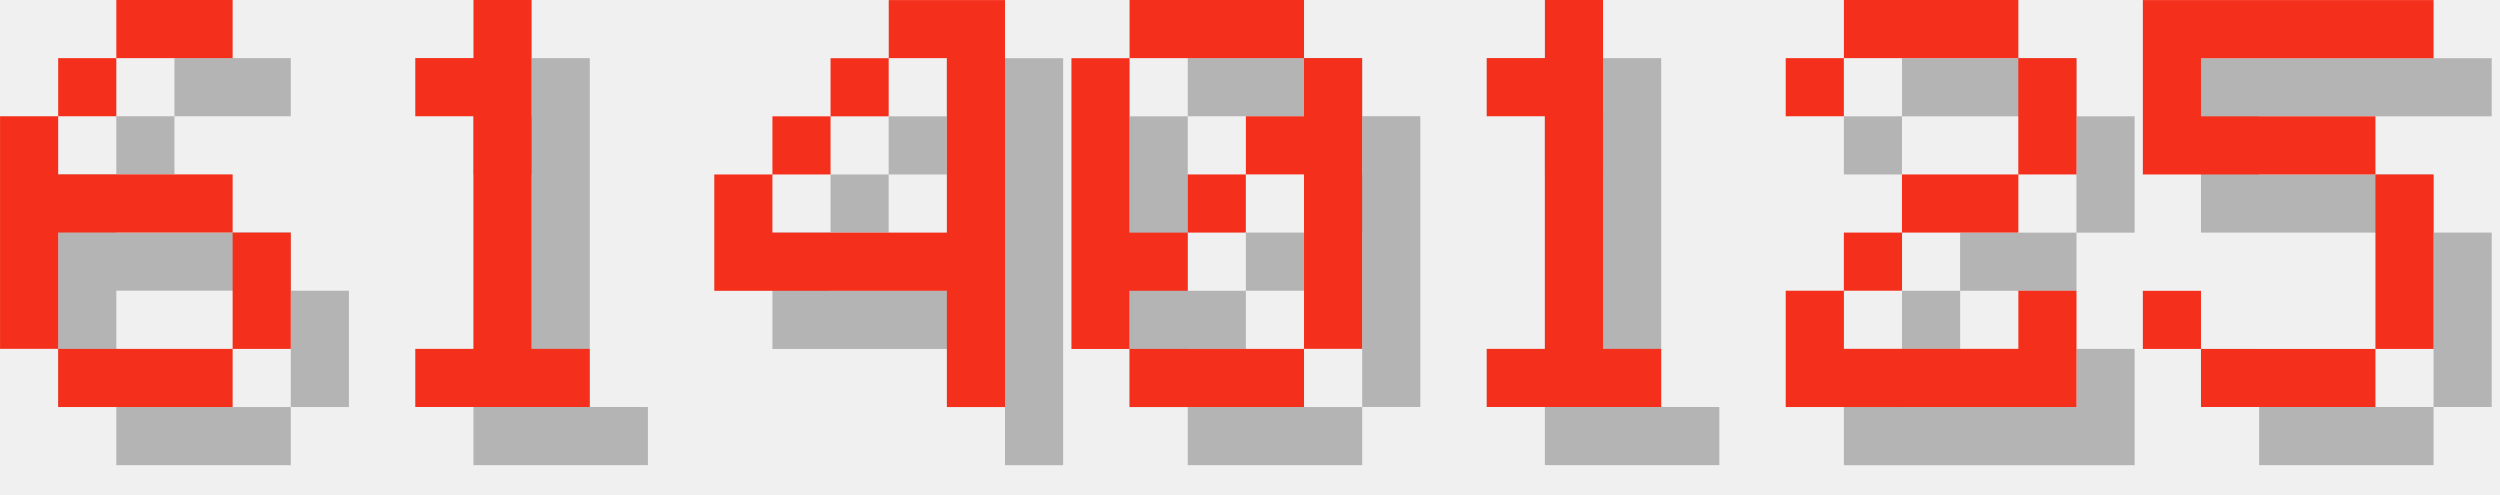
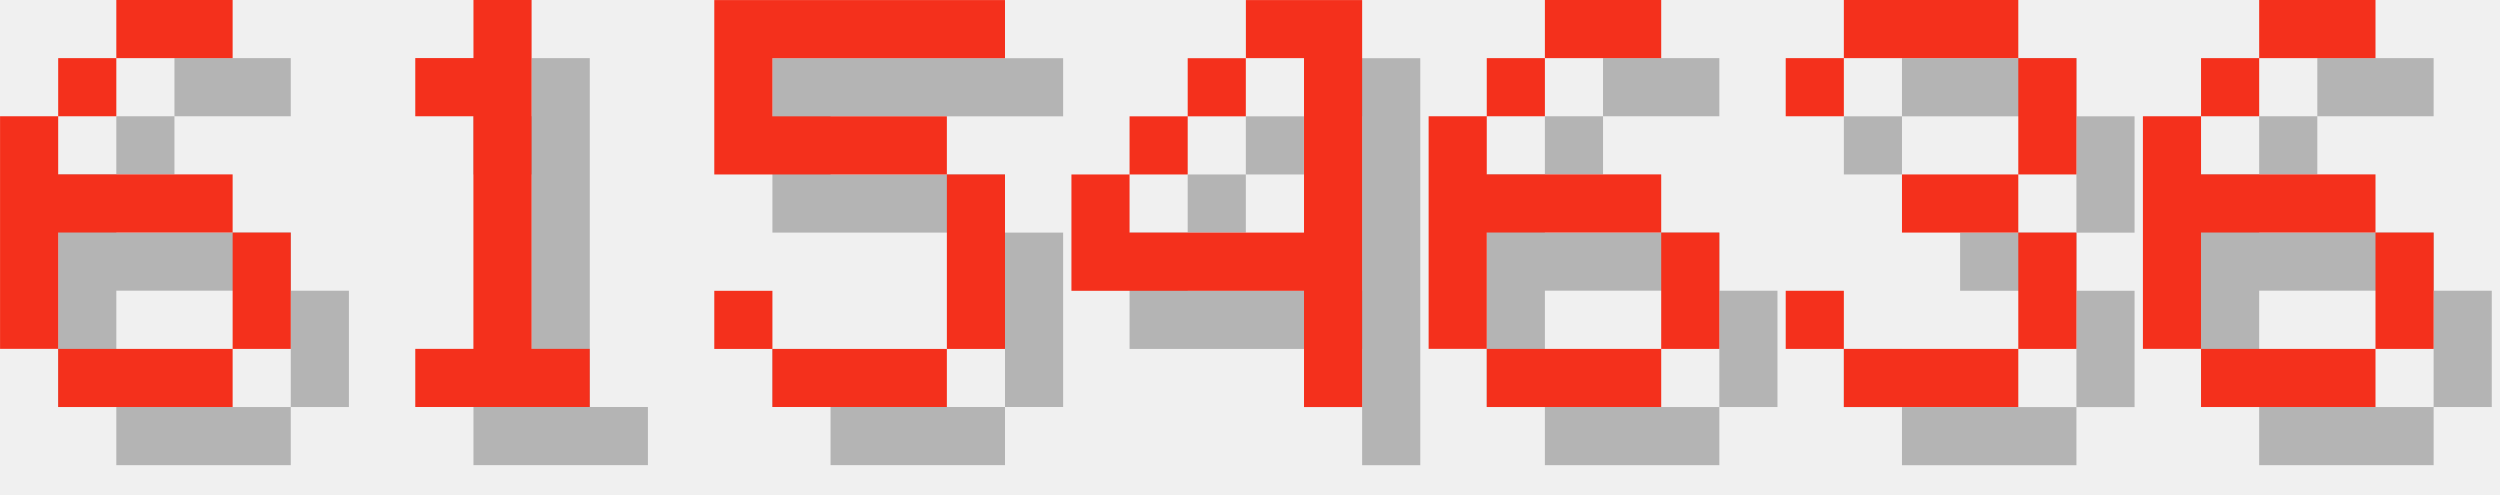
<svg xmlns="http://www.w3.org/2000/svg" version="1.1" width="182.0" height="36">
  <style>
        .text-foreground {
            fill: #F4301C;
        }
        .text-shadow {
            fill: #000000;
            fill-opacity: 0.25;
        }
    </style>
  <g class="digit" id="digit_6" transform="translate(0.0, 0), scale(4)">
    <path id="digit_6_shadow" class="text-shadow" d="m3.175 1.058v1.058h2.117v-1.058h-2.117zm0 1.058h-1.058v1.058h1.058v-1.058zm-1.058 1.058h-1.058v4.233h1.058v-2.117h3.175v-1.058h-3.175v-1.058zm3.175 2.117v2.117h1.058v-2.117h-1.058zm0 2.117h-3.175v1.058h3.175v-1.058z" fill-opacity=".5" style="paint-order:stroke fill markers" />
    <path id="digit_6_fg" class="text-foreground" d="m2.117 0v1.058h2.117v-1.058h-2.117zm0 1.058h-1.058v1.058h1.058v-1.058zm-1.058 1.058h-1.058v4.233h1.058v-2.117h3.175v-1.058h-3.175v-1.058zm3.175 2.117v2.117h1.058v-2.117h-1.058zm0 2.117h-3.175v1.058h3.175v-1.058z" fill="#fff" style="paint-order:stroke fill markers" />
  </g>
  <g class="digit" id="digit_1" transform="translate(26.0, 0), scale(4)">
    <path id="digit_1_shadow" class="text-shadow" d="m2.117 2.117v1.058h1.058v4.233h-1.058v1.058h3.175v-1.058h-1.058v-6.35h-1.058v1.058h-1.058z" fill-opacity=".5" style="paint-order:stroke fill markers" />
    <path id="digit_1_fg" class="text-foreground" d="m1.058 1.058v1.058h1.058v4.233h-1.058v1.058h3.175v-1.058h-1.058v-6.35h-1.058v1.058h-1.058z" fill="#fff" style="paint-order:stroke fill markers" />
  </g>
-   <g class="digit" id="digit_4" transform="translate(52.0, 0), scale(4)">
+   <g class="digit" id="digit_5" transform="translate(52.0, 0), scale(4)">
+     <path id="digit_5_shadow" class="text-shadow" d="m1.058 1.058v3.175h4.233v3.175h-3.175v-1.058h-1.058v1.058h1.058v1.058h3.175v-1.058h1.058v-3.175h-1.058v-1.058h-3.175v-1.058h4.233v-1.058h-5.292z" fill-opacity=".5" style="paint-order:stroke fill markers" />
+     <path id="digit_5_fg" class="text-foreground" d="m0 0v3.175h4.233v3.175h-3.175v-1.058h-1.058v1.058h1.058v1.058h3.175v-1.058h1.058v-3.175h-1.058v-1.058h-3.175v-1.058h4.233v-1.058h-5.292z" fill="#fff" style="paint-order:stroke fill markers" />
+   </g>
+   <g class="digit" id="digit_4" transform="translate(78.0, 0), scale(4)">
    <path id="digit_4_shadow" class="text-shadow" d="m4.233 1.058v1.058h1.058v3.175h-3.175v-1.058h-1.058v2.117h4.233v2.117h1.058v-7.408h-2.117zm-2.117 3.175h1.058v-1.058h-1.058v1.058zm1.058-1.058h1.058v-1.058h-1.058v1.058z" fill-opacity=".5" style="paint-order:stroke fill markers" />
    <path id="digit_4_fg" class="text-foreground" d="m3.175 0v1.058h1.058v3.175h-3.175v-1.058h-1.058v2.117h4.233v2.117h1.058v-7.408h-2.117zm-2.117 3.175h1.058v-1.058h-1.058v1.058zm1.058-1.058h1.058v-1.058h-1.058v1.058z" fill="#fff" style="paint-order:stroke fill markers" />
  </g>
-   <g class="digit" id="digit_0" transform="translate(78.0, 0), scale(4)">
-     <path id="digit_0_shadow" class="text-shadow" d="m2.117 1.058v1.058h3.175v-1.058h-3.175zm3.175 1.058v1.058h-1.058v1.058h1.058v3.175h1.058v-5.292h-1.058zm0 5.292h-3.175v1.058h3.175v-1.058zm-3.175 0v-1.058h1.058v-1.058h-1.058v-3.175h-1.058v5.292h1.058zm1.058-2.117h1.058v-1.058h-1.058v1.058z" fill-opacity=".5" style="paint-order:stroke fill markers" />
-     <path id="digit_0_fg" class="text-foreground" d="m1.058 0v1.058h3.175v-1.058h-3.175zm3.175 1.058v1.058h-1.058v1.058h1.058v3.175h1.058v-5.292h-1.058zm0 5.292h-3.175v1.058h3.175v-1.058zm-3.175 0v-1.058h1.058v-1.058h-1.058v-3.175h-1.058v5.292h1.058zm1.058-2.117h1.058v-1.058h-1.058v1.058z" fill="#fff" style="paint-order:stroke fill markers" />
+   <g class="digit" id="digit_6" transform="translate(104.0, 0), scale(4)">
+     <path id="digit_6_shadow" class="text-shadow" d="m3.175 1.058v1.058h2.117v-1.058h-2.117zm0 1.058h-1.058v1.058h1.058v-1.058zm-1.058 1.058h-1.058v4.233h1.058v-2.117h3.175v-1.058h-3.175v-1.058zm3.175 2.117v2.117h1.058v-2.117h-1.058zm0 2.117h-3.175v1.058h3.175v-1.058z" fill-opacity=".5" style="paint-order:stroke fill markers" />
+     <path id="digit_6_fg" class="text-foreground" d="m2.117 0v1.058h2.117v-1.058h-2.117zm0 1.058h-1.058v1.058h1.058v-1.058zm-1.058 1.058h-1.058v4.233h1.058v-2.117h3.175v-1.058h-3.175v-1.058zm3.175 2.117v2.117h1.058v-2.117h-1.058zm0 2.117h-3.175v1.058h3.175v-1.058z" fill="#fff" style="paint-order:stroke fill markers" />
  </g>
-   <g class="digit" id="digit_1" transform="translate(104.0, 0), scale(4)">
-     <path id="digit_1_shadow" class="text-shadow" d="m2.117 2.117v1.058h1.058v4.233h-1.058v1.058h3.175v-1.058h-1.058v-6.35h-1.058v1.058h-1.058z" fill-opacity=".5" style="paint-order:stroke fill markers" />
-     <path id="digit_1_fg" class="text-foreground" d="m1.058 1.058v1.058h1.058v4.233h-1.058v1.058h3.175v-1.058h-1.058v-6.35h-1.058v1.058h-1.058z" fill="#fff" style="paint-order:stroke fill markers" />
+   <g class="digit" id="digit_3" transform="translate(130.0, 0), scale(4)">
+     <path id="digit_3_shadow" class="text-shadow" d="m1.058 2.117v1.058h1.058v-1.058h3.175v2.117h-2.117v1.058h2.117v2.117h-3.175v-1.058h-1.058v1.058h1.058v1.058h3.175v-1.058h1.058v-2.117h-1.058v-1.058h1.058v-2.117h-1.058v-1.058h-3.175v1.058h-1.058z" fill-opacity=".5" style="paint-order:stroke fill markers" />
+     <path id="digit_3_fg" class="text-foreground" d="m0 1.058v1.058h1.058v-1.058h3.175v2.117h-2.117v1.058h2.117v2.117h-3.175v-1.058h-1.058v1.058h1.058v1.058h3.175v-1.058h1.058v-2.117h-1.058v-1.058h1.058v-2.117h-1.058v-1.058h-3.175v1.058h-1.058z" fill="#fff" style="paint-order:stroke fill markers" />
  </g>
-   <g class="digit" id="digit_2" transform="translate(130.0, 0), scale(4)">
-     <path id="digit_2_shadow" class="text-shadow" d="m1.058 2.117v1.058h1.058v-1.058h3.175v2.117h-2.117v1.058h-1.058v1.058h-1.058v2.117h5.292v-2.117h-1.058v1.058h-3.175v-1.058h1.058v-1.058h2.117v-1.058h1.058v-2.117h-1.058v-1.058h-3.175v1.058h-1.058z" fill-opacity=".5" style="paint-order:stroke fill markers" />
-     <path id="digit_2_fg" class="text-foreground" d="m0 1.058v1.058h1.058v-1.058h3.175v2.117h-2.117v1.058h-1.058v1.058h-1.058v2.117h5.292v-2.117h-1.058v1.058h-3.175v-1.058h1.058v-1.058h2.117v-1.058h1.058v-2.117h-1.058v-1.058h-3.175v1.058h-1.058z" fill="#fff" style="paint-order:stroke fill markers" />
-   </g>
-   <g class="digit" id="digit_5" transform="translate(156.0, 0), scale(4)">
-     <path id="digit_5_shadow" class="text-shadow" d="m1.058 1.058v3.175h4.233v3.175h-3.175v-1.058h-1.058v1.058h1.058v1.058h3.175v-1.058h1.058v-3.175h-1.058v-1.058h-3.175v-1.058h4.233v-1.058h-5.292z" fill-opacity=".5" style="paint-order:stroke fill markers" />
-     <path id="digit_5_fg" class="text-foreground" d="m0 0v3.175h4.233v3.175h-3.175v-1.058h-1.058v1.058h1.058v1.058h3.175v-1.058h1.058v-3.175h-1.058v-1.058h-3.175v-1.058h4.233v-1.058h-5.292z" fill="#fff" style="paint-order:stroke fill markers" />
+   <g class="digit" id="digit_6" transform="translate(156.0, 0), scale(4)">
+     <path id="digit_6_shadow" class="text-shadow" d="m3.175 1.058v1.058h2.117v-1.058h-2.117zm0 1.058h-1.058v1.058h1.058v-1.058zm-1.058 1.058h-1.058v4.233h1.058v-2.117h3.175v-1.058h-3.175v-1.058zm3.175 2.117v2.117h1.058v-2.117h-1.058zm0 2.117h-3.175v1.058h3.175v-1.058z" fill-opacity=".5" style="paint-order:stroke fill markers" />
+     <path id="digit_6_fg" class="text-foreground" d="m2.117 0v1.058h2.117v-1.058h-2.117zm0 1.058h-1.058v1.058h1.058v-1.058zm-1.058 1.058h-1.058v4.233h1.058v-2.117h3.175v-1.058h-3.175v-1.058zm3.175 2.117v2.117h1.058v-2.117h-1.058zm0 2.117h-3.175v1.058h3.175v-1.058z" fill="#fff" style="paint-order:stroke fill markers" />
  </g>
</svg>
